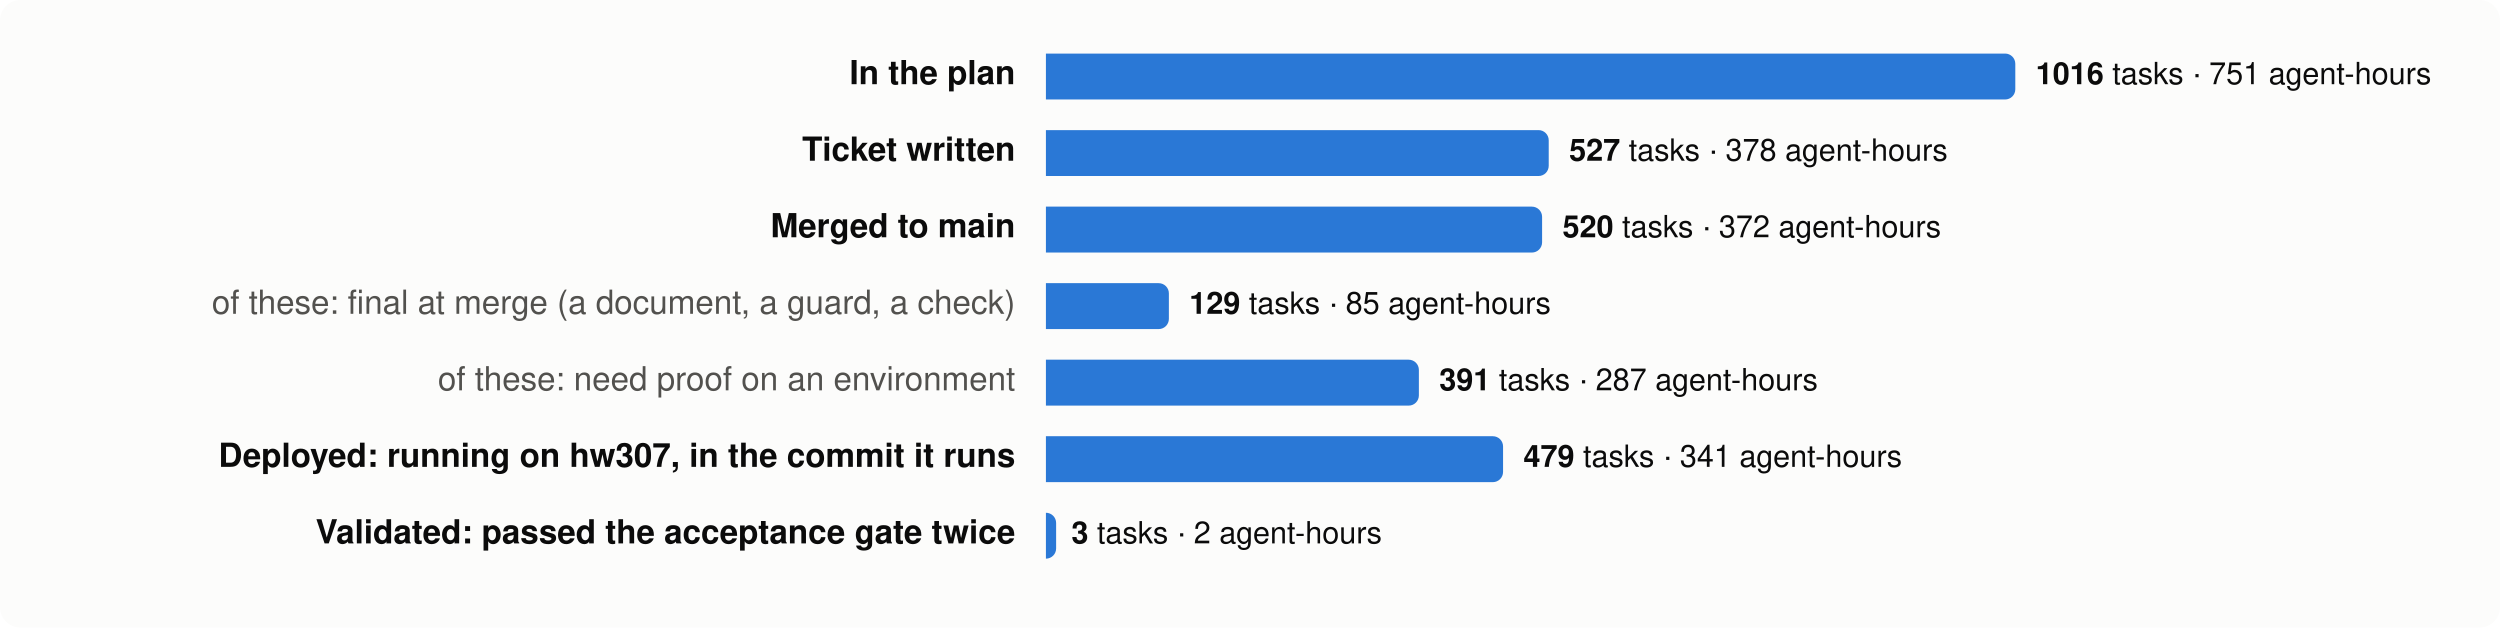
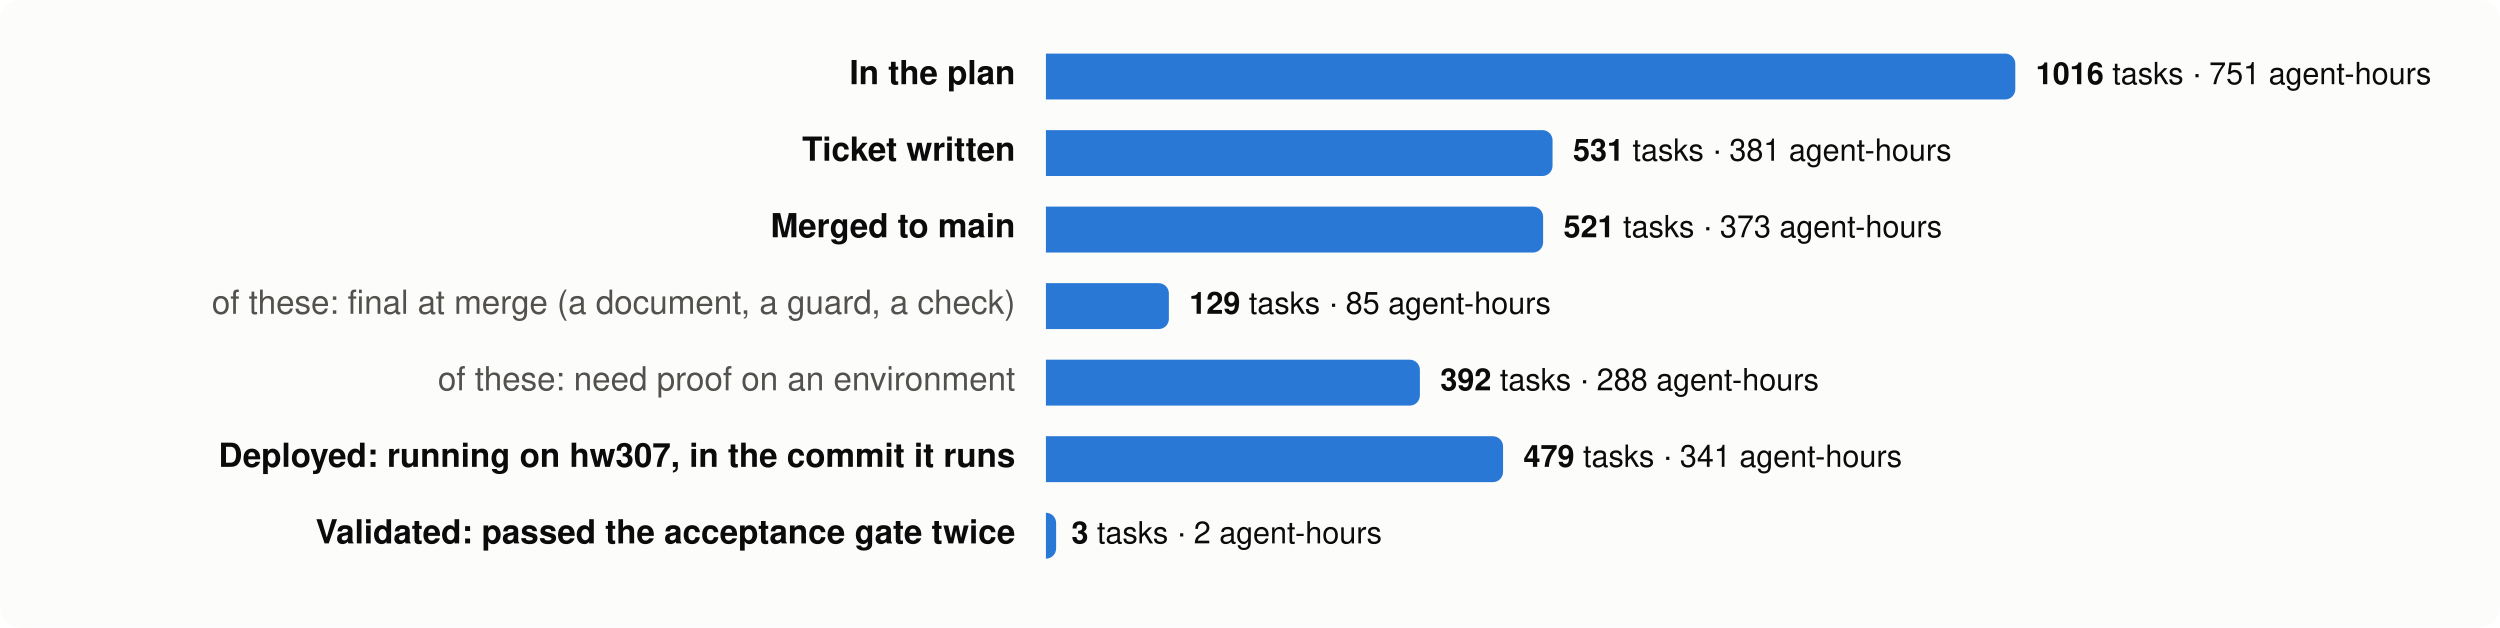
<svg xmlns="http://www.w3.org/2000/svg" viewBox="0 0 980 246" width="980" height="246" font-family="system-ui,-apple-system,Segoe UI,Helvetica,Arial,sans-serif" font-size="13">
  <rect width="980" height="246" rx="8" fill="#fcfcfb" />
  <text x="398" y="33" text-anchor="end" fill="#0b0b0b" font-weight="600">In the plan</text>
  <path d="M410,21 h376.0 a4,4 0 0 1 4,4 v10 a4,4 0 0 1 -4,4 h-376.0 z" fill="#2a78d6" />
  <text x="798.0" y="33" fill="#0b0b0b" font-size="12">
    <tspan font-weight="600">1016</tspan> tasks · 751 agent-hours</text>
  <text x="398" y="63" text-anchor="end" fill="#0b0b0b" font-weight="600">Ticket written</text>
-   <path d="M410,51 h193.1 a4,4 0 0 1 4,4 v10 a4,4 0 0 1 -4,4 h-193.1 z" fill="#2a78d6" />
-   <text x="615.1" y="63" fill="#0b0b0b" font-size="12">
-     <tspan font-weight="600">527</tspan> tasks · 378 agent-hours</text>
+   <path d="M410,51 h194.6 a4,4 0 0 1 4,4 v10 a4,4 0 0 1 -4,4 h-194.6 z" fill="#2a78d6" />
+   <text x="616.6" y="63" fill="#0b0b0b" font-size="12">
+     <tspan font-weight="600">531</tspan> tasks · 381 agent-hours</text>
  <text x="398" y="93" text-anchor="end" fill="#0b0b0b" font-weight="600">Merged to main</text>
-   <path d="M410,81 h190.5 a4,4 0 0 1 4,4 v10 a4,4 0 0 1 -4,4 h-190.5 z" fill="#2a78d6" />
-   <text x="612.5" y="93" fill="#0b0b0b" font-size="12">
-     <tspan font-weight="600">520</tspan> tasks · 372 agent-hours</text>
+   <path d="M410,81 h190.9 a4,4 0 0 1 4,4 v10 a4,4 0 0 1 -4,4 h-190.9 z" fill="#2a78d6" />
+   <text x="612.9" y="93" fill="#0b0b0b" font-size="12">
+     <tspan font-weight="600">521</tspan> tasks · 373 agent-hours</text>
  <text x="398" y="123" text-anchor="end" fill="#52514e" font-weight="400">of these: final at merge (a document, a guard, a check)</text>
  <path d="M410,111 h44.2 a4,4 0 0 1 4,4 v10 a4,4 0 0 1 -4,4 h-44.2 z" fill="#2a78d6" />
  <text x="466.2" y="123" fill="#0b0b0b" font-size="12">
    <tspan font-weight="600">129</tspan> tasks · 85 agent-hours</text>
  <text x="398" y="153" text-anchor="end" fill="#52514e" font-weight="400">of these: need proof on an environment</text>
-   <path d="M410,141 h142.2 a4,4 0 0 1 4,4 v10 a4,4 0 0 1 -4,4 h-142.2 z" fill="#2a78d6" />
-   <text x="564.2" y="153" fill="#0b0b0b" font-size="12">
-     <tspan font-weight="600">391</tspan> tasks · 287 agent-hours</text>
+   <path d="M410,141 h142.6 a4,4 0 0 1 4,4 v10 a4,4 0 0 1 -4,4 h-142.6 z" fill="#2a78d6" />
+   <text x="564.6" y="153" fill="#0b0b0b" font-size="12">
+     <tspan font-weight="600">392</tspan> tasks · 288 agent-hours</text>
  <text x="398" y="183" text-anchor="end" fill="#0b0b0b" font-weight="600">Deployed: running on hw307, in the commit it runs</text>
  <path d="M410,171 h175.2 a4,4 0 0 1 4,4 v10 a4,4 0 0 1 -4,4 h-175.2 z" fill="#2a78d6" />
  <text x="597.2" y="183" fill="#0b0b0b" font-size="12">
    <tspan font-weight="600">479</tspan> tasks · 341 agent-hours</text>
  <text x="398" y="213" text-anchor="end" fill="#0b0b0b" font-weight="600">Validated: passed the acceptance gate twice</text>
  <path d="M410,201 h0.0 a4,4 0 0 1 4,4 v10 a4,4 0 0 1 -4,4 h-0.0 z" fill="#2a78d6" />
  <text x="420.0" y="213" fill="#0b0b0b" font-size="12">
    <tspan font-weight="600">3</tspan> tasks · 2 agent-hours</text>
</svg>
